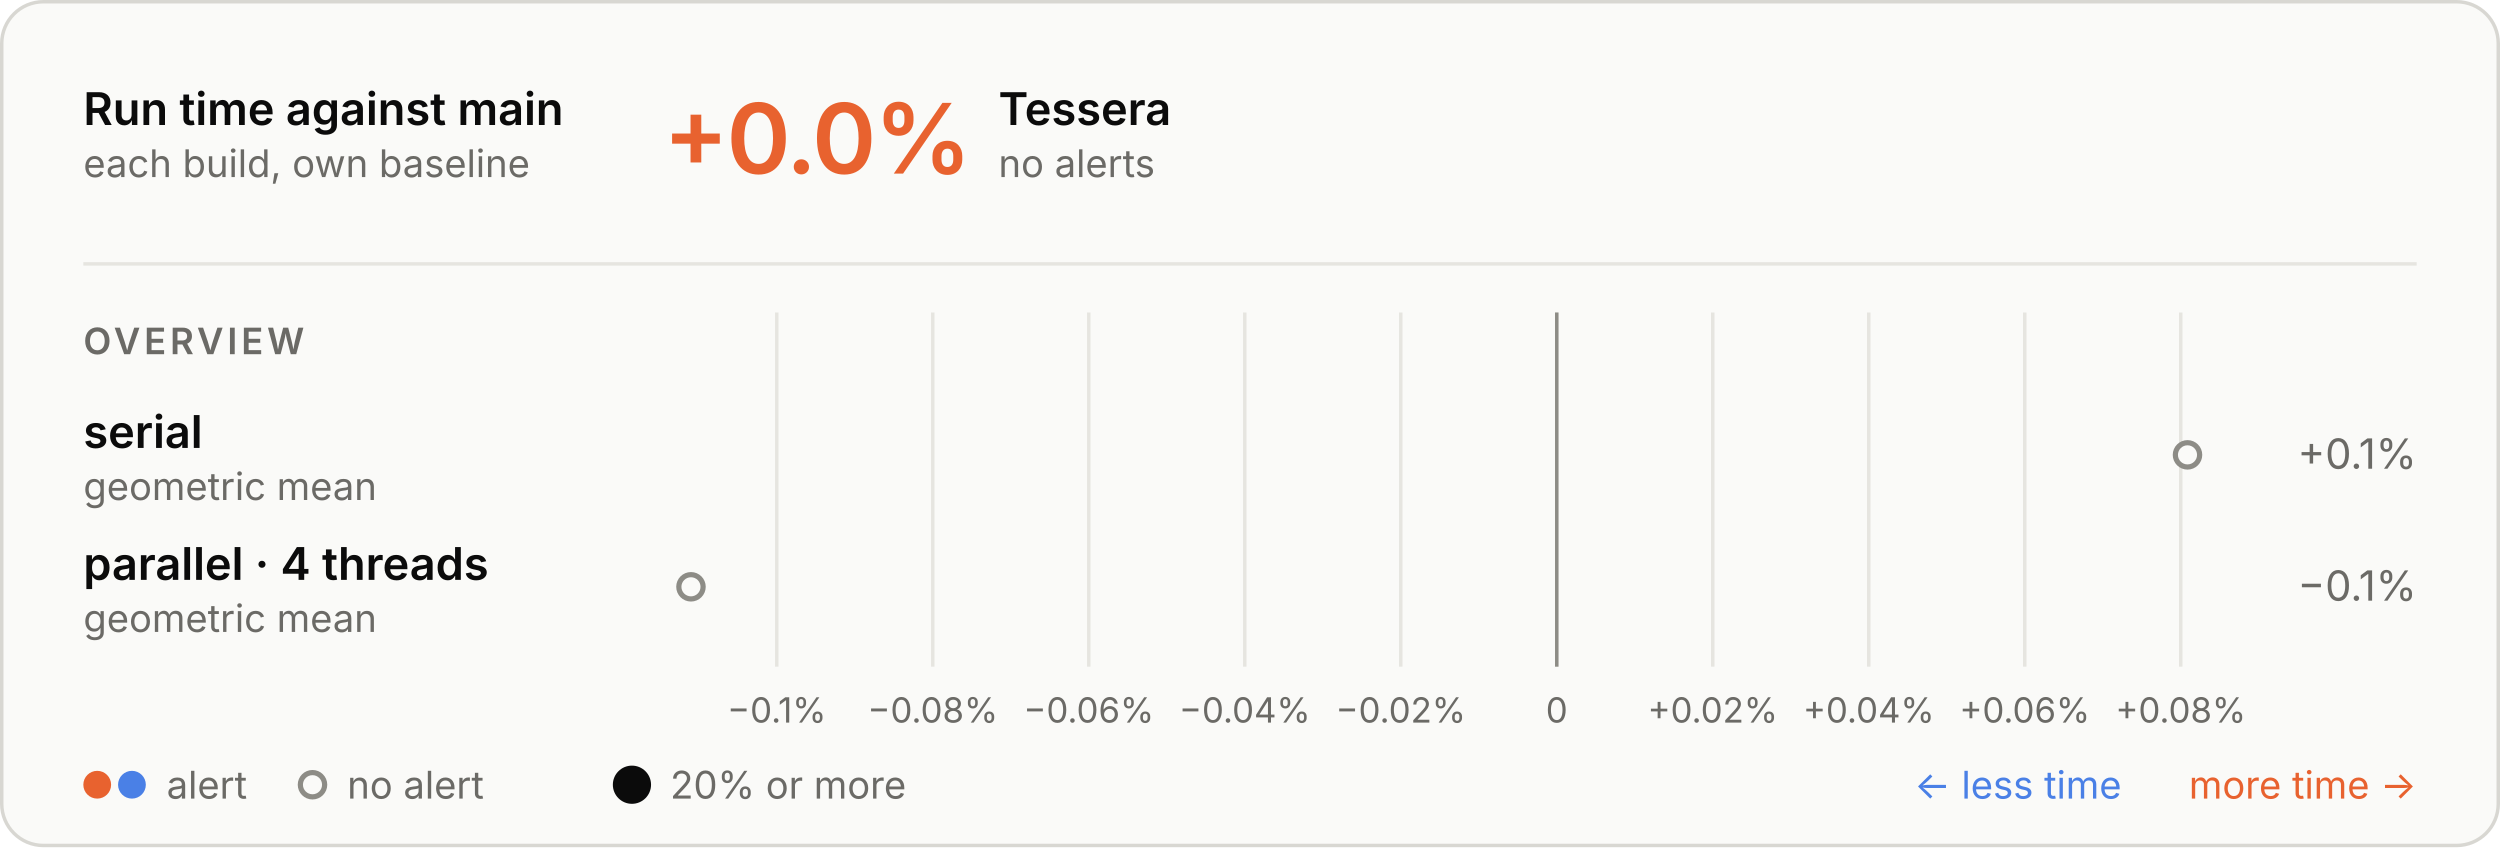
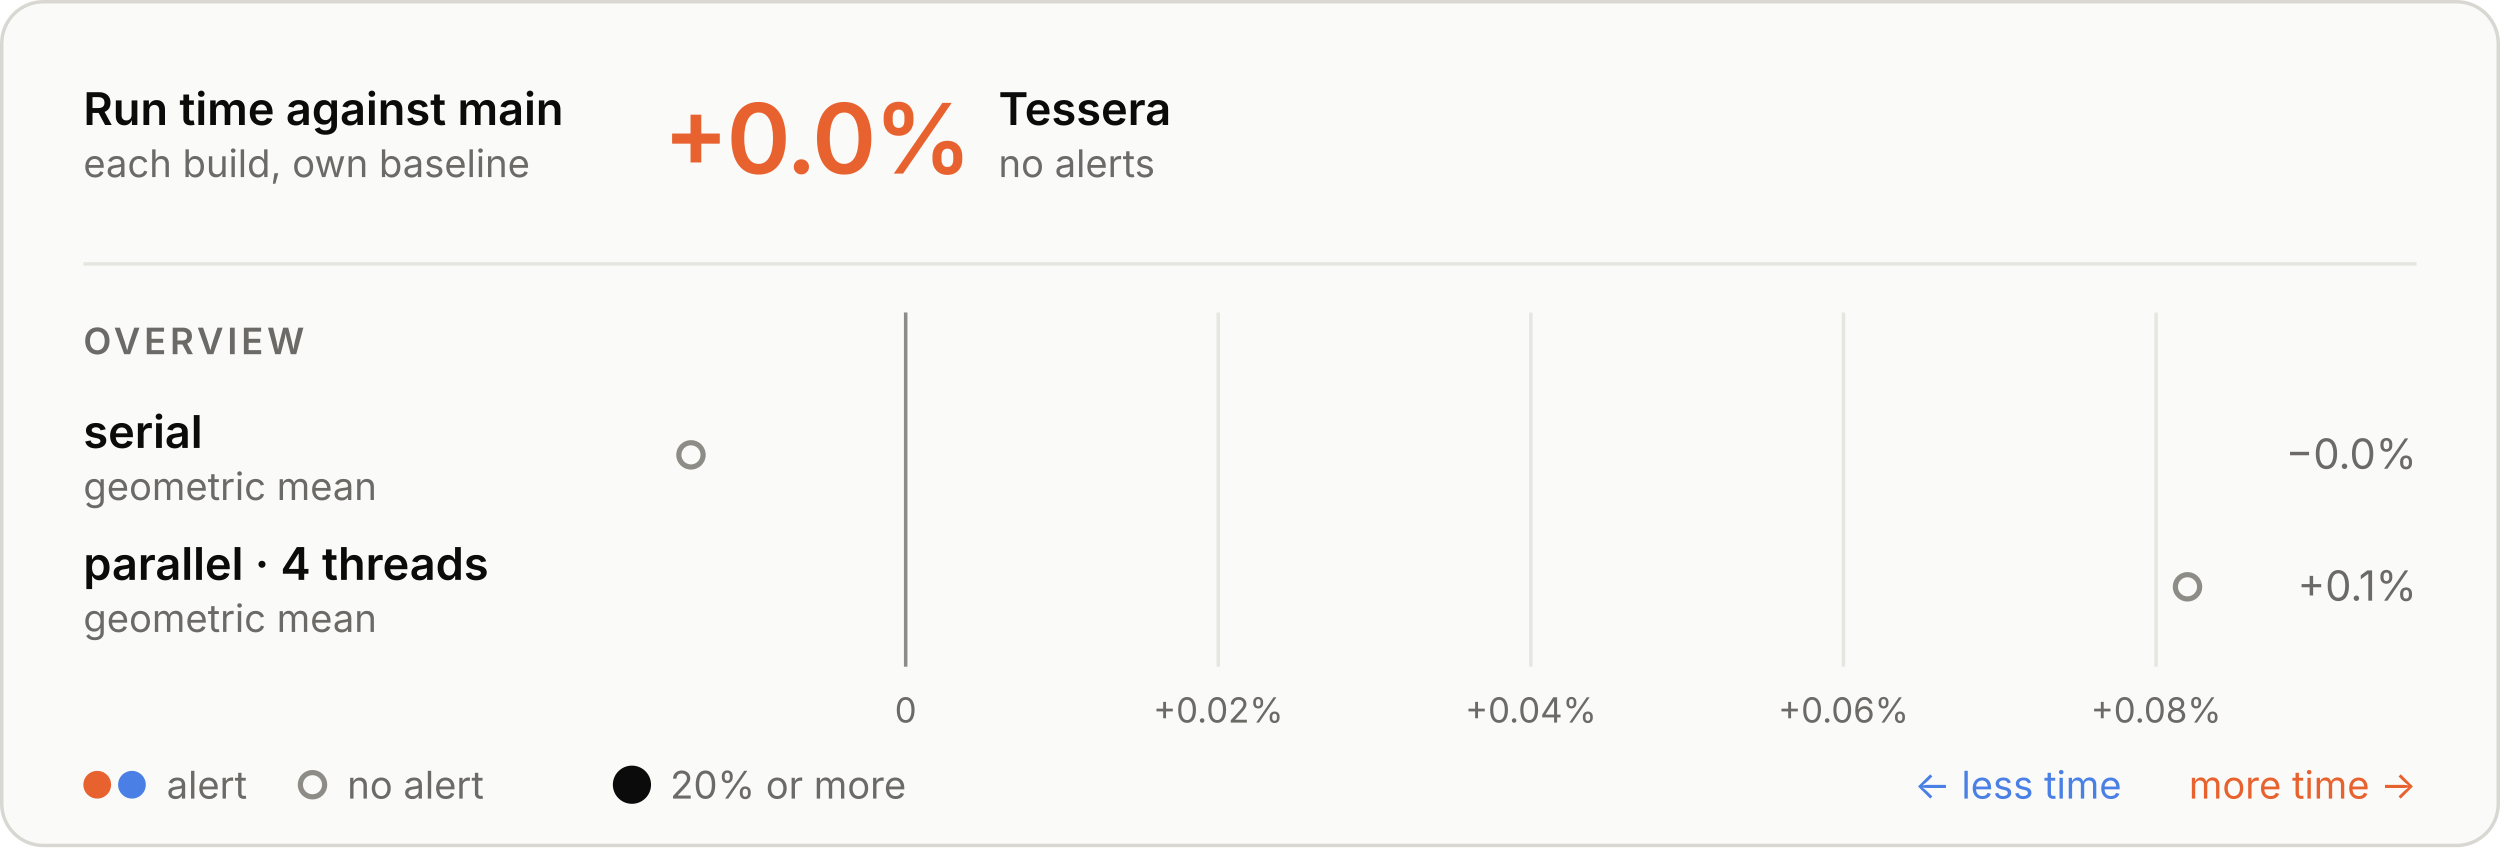
<svg xmlns="http://www.w3.org/2000/svg" aria-describedby="d" aria-labelledby="t" role="img" style="font-family:Inter, -apple-system, BlinkMacSystemFont, &quot;Segoe UI&quot;, Helvetica, Arial, sans-serif;font-size:13px;background:none" viewBox="0 0 720 244" height="244" width="720" text-anchor="middle" font-size="10" font-family="system-ui, sans-serif" fill="currentColor" class="benchmark-figure">
  <style>:where(.benchmark-figure) {
  --plot-background: white;
  display: block;
  height: auto;
  height: intrinsic;
  max-width: 100%;
}
:where(.benchmark-figure text),
:where(.benchmark-figure tspan) {
  white-space: pre;
}</style>
  <g class="figure-fill-panel figure-stroke-border" stroke="#d8d7d2" fill="#fafaf8" aria-label="rect">
    <rect rx="12" height="243" width="719" y="0.5" x="0.5" />
  </g>
  <style>
    .benchmark-figure { font-feature-settings: "tnum", "cv11"; }
    .benchmark-figure [font-size="10.5"] { letter-spacing: 1.1px; }
    .benchmark-figure [font-size="28"] { font-feature-settings: "pnum"; letter-spacing: -.6px; }
    @media (prefers-color-scheme: dark) { .benchmark-figure .figure-fill-panel { fill: #1e1e1d; }
.benchmark-figure .figure-fill-muted { fill: #a3a29b; }
.benchmark-figure .figure-fill-ink { fill: #e8e7e3; }
.benchmark-figure .figure-stroke-border { stroke: #3a3a37; }
.benchmark-figure .figure-stroke-rule { stroke: #30302e; }
.benchmark-figure .figure-stroke-axis { stroke: #6f6e69; } }
    html:not(.dark) .benchmark-figure .figure-fill-panel { fill: #fafaf8; }
html.dark .benchmark-figure .figure-fill-panel { fill: #1e1e1d; }
html:not(.dark) .benchmark-figure .figure-fill-muted { fill: #6b6a66; }
html.dark .benchmark-figure .figure-fill-muted { fill: #a3a29b; }
html:not(.dark) .benchmark-figure .figure-fill-ink { fill: #0b0b0b; }
html.dark .benchmark-figure .figure-fill-ink { fill: #e8e7e3; }
html:not(.dark) .benchmark-figure .figure-stroke-border { stroke: #d8d7d2; }
html.dark .benchmark-figure .figure-stroke-border { stroke: #3a3a37; }
html:not(.dark) .benchmark-figure .figure-stroke-rule { stroke: #e6e5e0; }
html.dark .benchmark-figure .figure-stroke-rule { stroke: #30302e; }
html:not(.dark) .benchmark-figure .figure-stroke-axis { stroke: #8d8c86; }
html.dark .benchmark-figure .figure-stroke-axis { stroke: #6f6e69; }
  </style>
  <g class="figure-stroke-rule" stroke="#e6e5e0" aria-hidden="true" aria-label="x-grid">
-     <line y2="192" y1="90" x2="223.71" x1="223.71" />
-     <line y2="192" y1="90" x2="268.637" x1="268.637" />
-     <line y2="192" y1="90" x2="313.564" x1="313.564" />
-     <line y2="192" y1="90" x2="358.491" x1="358.491" />
-     <line y2="192" y1="90" x2="403.418" x1="403.418" />
-     <line y2="192" y1="90" x2="448.346" x1="448.346" />
-     <line y2="192" y1="90" x2="493.273" x1="493.273" />
-     <line y2="192" y1="90" x2="538.2" x1="538.2" />
-     <line y2="192" y1="90" x2="583.127" x1="583.127" />
-     <line y2="192" y1="90" x2="628.054" x1="628.054" />
+     <line y2="192" y1="90" x2="260.834" x1="260.834" />
+     <line y2="192" y1="90" x2="350.864" x1="350.864" />
+     <line y2="192" y1="90" x2="440.893" x1="440.893" />
+     <line y2="192" y1="90" x2="530.922" x1="530.922" />
+     <line y2="192" y1="90" x2="620.952" x1="620.952" />
  </g>
  <g class="figure-stroke-axis" stroke="#8d8c86" aria-label="rule">
-     <line y2="192" y1="90" x2="448.346" x1="448.346" />
+     <line y2="192" y1="90" x2="260.834" x1="260.834" />
  </g>
  <g class="figure-fill-muted" transform="translate(0,9)" font-variant="tabular-nums" font-size="10" fill="#6b6a66" aria-label="x-axis tick label">
-     <text transform="translate(223.7102,192)" y="0.71em">−0.1%</text>
-     <text transform="translate(268.6373,192)" y="0.71em">−0.08%</text>
-     <text transform="translate(313.5644,192)" y="0.71em">−0.06%</text>
-     <text transform="translate(358.4914,192)" y="0.71em">−0.04%</text>
-     <text transform="translate(403.4185,192)" y="0.71em">−0.02%</text>
-     <text transform="translate(448.3455,192)" y="0.71em">0</text>
-     <text transform="translate(493.2726,192)" y="0.71em">+0.02%</text>
-     <text transform="translate(538.1997,192)" y="0.71em">+0.04%</text>
-     <text transform="translate(583.1267,192)" y="0.71em">+0.06%</text>
-     <text transform="translate(628.0538,192)" y="0.71em">+0.08%</text>
+     <text transform="translate(260.8341,192)" y="0.71em">0</text>
+     <text transform="translate(350.8635,192)" y="0.71em">+0.02%</text>
+     <text transform="translate(440.8929,192)" y="0.71em">+0.04%</text>
+     <text transform="translate(530.9223,192)" y="0.71em">+0.06%</text>
+     <text transform="translate(620.9517,192)" y="0.71em">+0.08%</text>
  </g>
  <g class="figure-fill-panel figure-stroke-axis" stroke-width="1.5" stroke="#8d8c86" fill="#fafaf8" aria-label="dot">
-     <circle r="3.5" cy="131" cx="630" />
-     <circle r="3.5" cy="169" cx="199" />
+     <circle r="3.5" cy="131" cx="199" />
+     <circle r="3.5" cy="169" cx="630" />
  </g>
  <g class="figure-fill-ink" font-weight="600" font-size="13" text-anchor="start" fill="#0b0b0b" aria-label="text">
    <text transform="translate(24,36)">Run time against main</text>
  </g>
  <g class="figure-fill-muted" font-weight="400" font-size="11" text-anchor="start" fill="#6b6a66" aria-label="text">
    <text transform="translate(24,51)">each build, own baseline</text>
  </g>
  <g class="figure-stroke-rule" stroke="#e6e5e0" aria-label="rule">
    <line y2="76" y1="76" x2="696" x1="24" />
  </g>
  <g font-weight="600" font-size="28" text-anchor="start" fill="#e8622f" aria-label="text">
    <text transform="translate(191,50)">+0.0%</text>
  </g>
  <g class="figure-fill-ink" font-weight="600" font-size="13" text-anchor="start" fill="#0b0b0b" aria-label="text">
    <text transform="translate(287.56,36)">Tessera</text>
  </g>
  <g class="figure-fill-muted" font-weight="400" font-size="11" text-anchor="start" fill="#6b6a66" aria-label="text">
    <text transform="translate(287.56,51)">no alerts</text>
  </g>
  <g class="figure-fill-muted" font-weight="600" font-size="10.5" text-anchor="start" fill="#6b6a66" aria-label="text">
    <text transform="translate(24,102)">OVERVIEW</text>
  </g>
  <g class="figure-fill-ink" font-weight="600" font-size="13" text-anchor="start" fill="#0b0b0b" aria-label="text">
    <text transform="translate(24,129)">serial</text>
  </g>
  <g class="figure-fill-muted" font-weight="400" font-size="11" text-anchor="start" fill="#6b6a66" aria-label="text">
    <text transform="translate(24,144)">geometric mean</text>
  </g>
  <g class="figure-fill-muted" font-weight="400" font-size="12" text-anchor="end" fill="#6b6a66" aria-label="text">
-     <text transform="translate(696,135)">+0.1%</text>
+     <text transform="translate(696,135)">−0.0%</text>
  </g>
  <g class="figure-fill-ink" font-weight="600" font-size="13" text-anchor="start" fill="#0b0b0b" aria-label="text">
    <text transform="translate(24,167)">parallel · 4 threads</text>
  </g>
  <g class="figure-fill-muted" font-weight="400" font-size="11" text-anchor="start" fill="#6b6a66" aria-label="text">
    <text transform="translate(24,182)">geometric mean</text>
  </g>
  <g class="figure-fill-muted" font-weight="400" font-size="12" text-anchor="end" fill="#6b6a66" aria-label="text">
-     <text transform="translate(696,173)">−0.1%</text>
+     <text transform="translate(696,173)">+0.1%</text>
  </g>
  <g fill="#e8622f" aria-label="dot">
    <circle r="4" cy="226" cx="28" />
  </g>
  <g fill="#4a80e6" aria-label="dot">
    <circle r="4" cy="226" cx="38" />
  </g>
  <g class="figure-fill-muted" font-weight="400" font-size="11" text-anchor="start" fill="#6b6a66" aria-label="text">
    <text transform="translate(48,230)">alert</text>
  </g>
  <g class="figure-fill-panel figure-stroke-axis" stroke-width="1.5" stroke="#8d8c86" fill="#fafaf8" aria-label="dot">
    <circle r="3.5" cy="226" cx="90" />
  </g>
  <g class="figure-fill-muted" font-weight="400" font-size="11" text-anchor="start" fill="#6b6a66" aria-label="text">
    <text transform="translate(100,230)">no alert</text>
  </g>
  <g class="figure-fill-ink" fill="#0b0b0b" aria-label="dot">
    <circle r="5.5" cy="226" cx="182" />
  </g>
  <g class="figure-fill-muted" font-weight="400" font-size="11" text-anchor="start" fill="#6b6a66" aria-label="text">
    <text transform="translate(193,230)">20% or more</text>
  </g>
  <g font-weight="400" font-size="11" text-anchor="end" fill="#e8622f" aria-label="text">
    <text transform="translate(696,230)">more time →</text>
  </g>
  <g font-weight="400" font-size="11" text-anchor="end" fill="#4a80e6" aria-label="text">
    <text transform="translate(611,230)">← less time</text>
  </g>
</svg>
